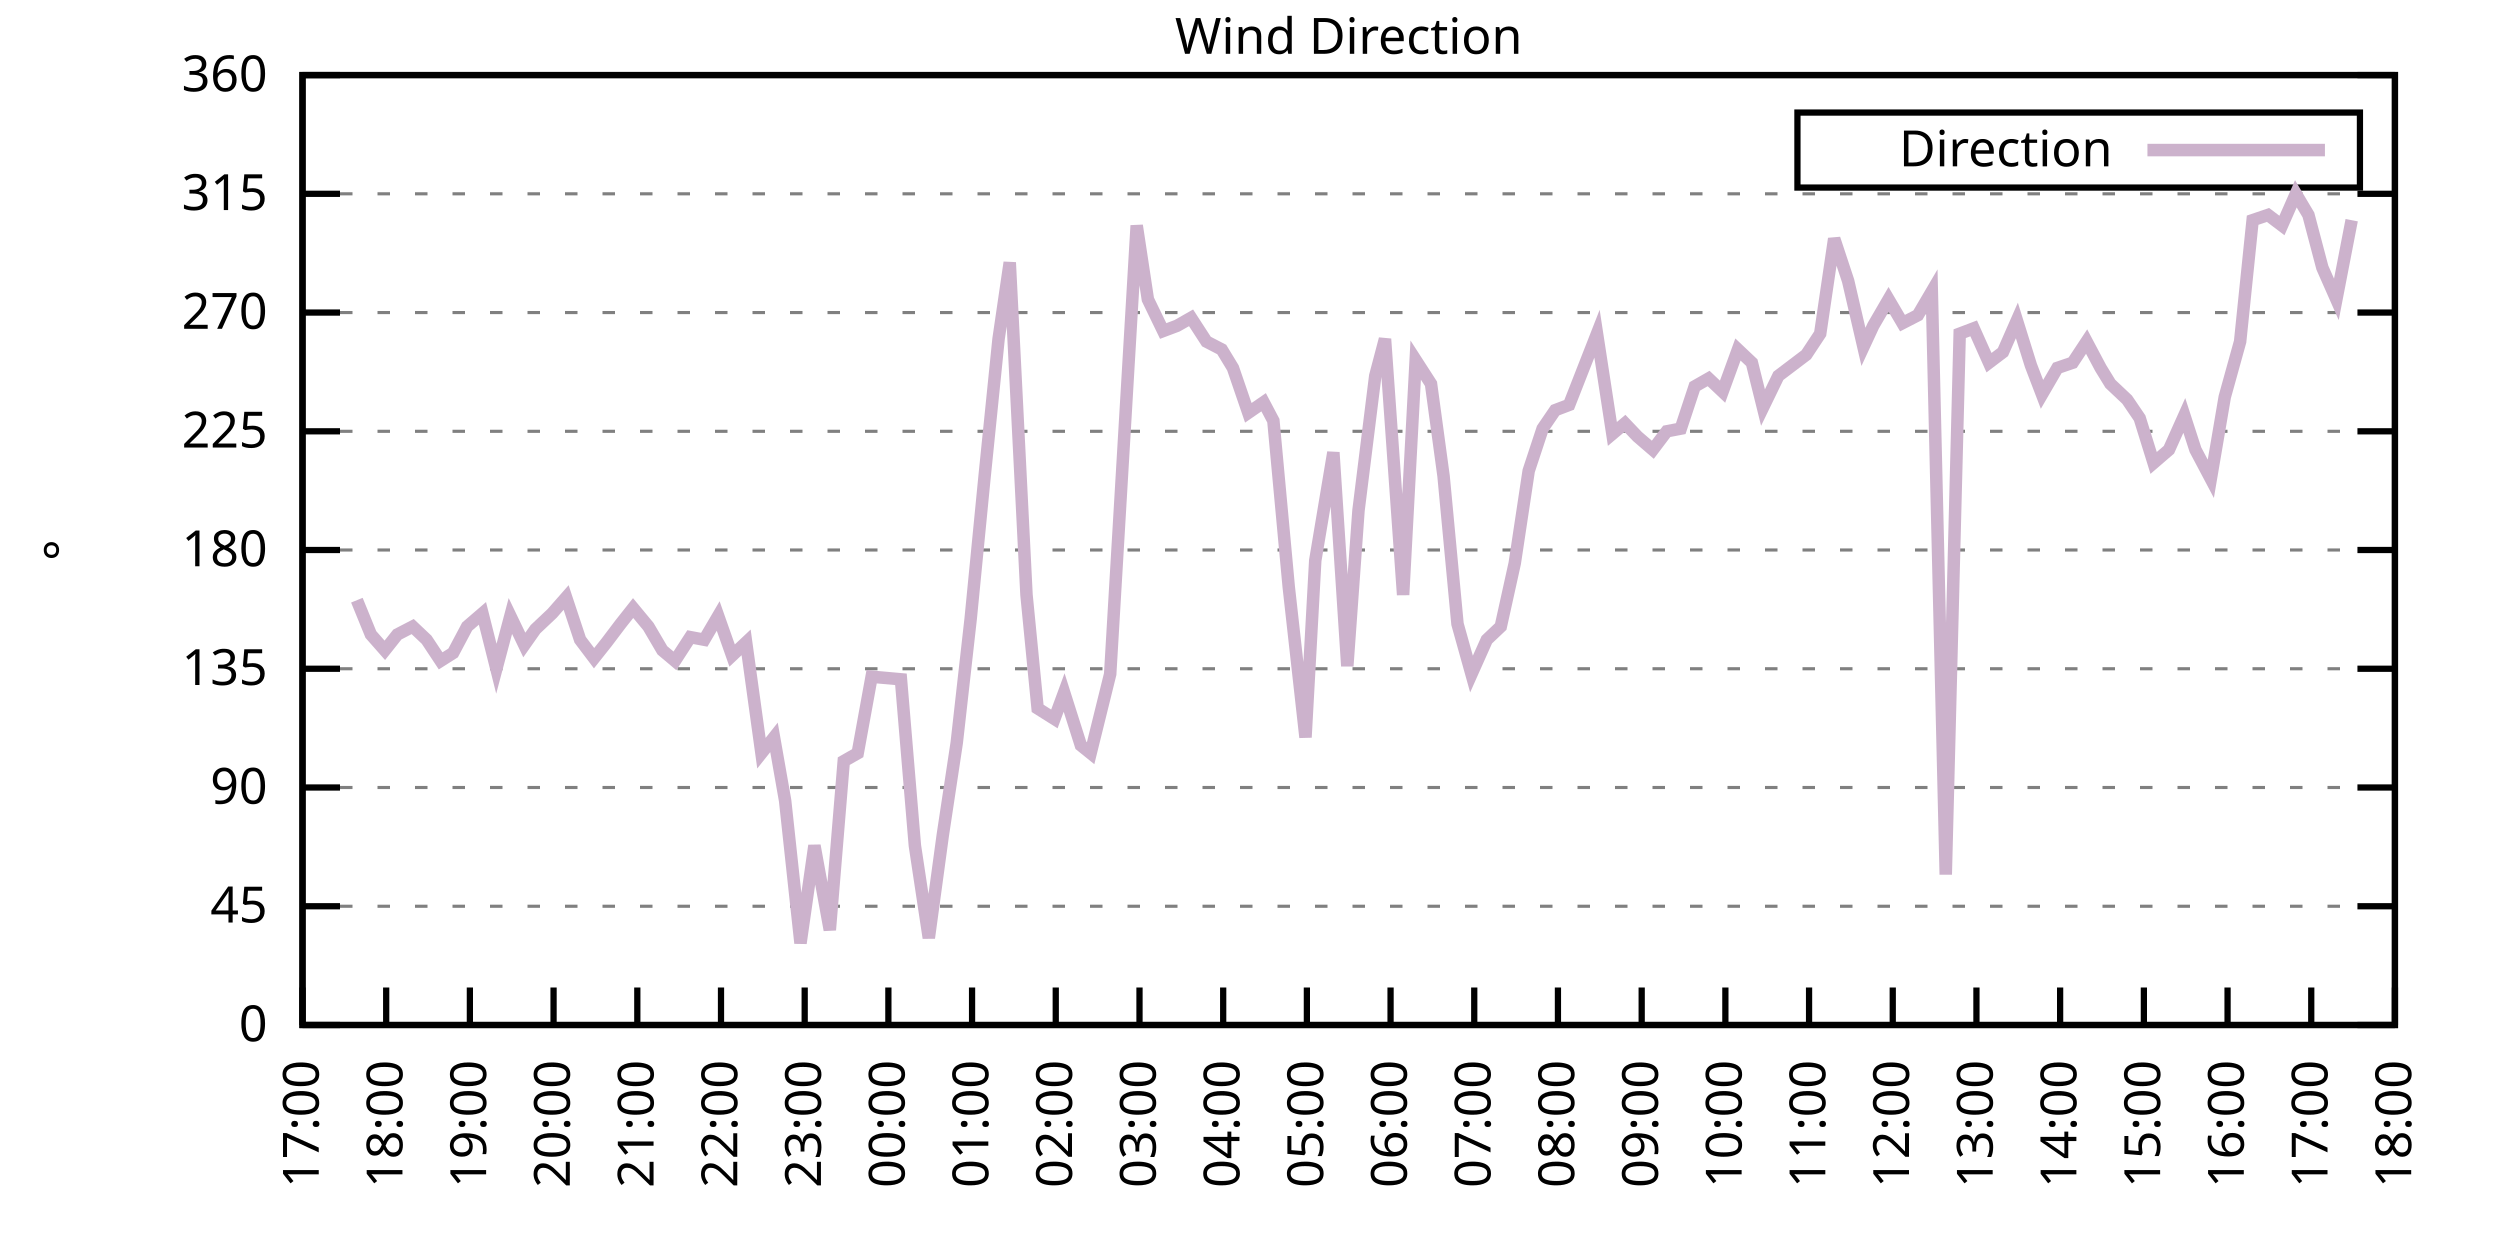
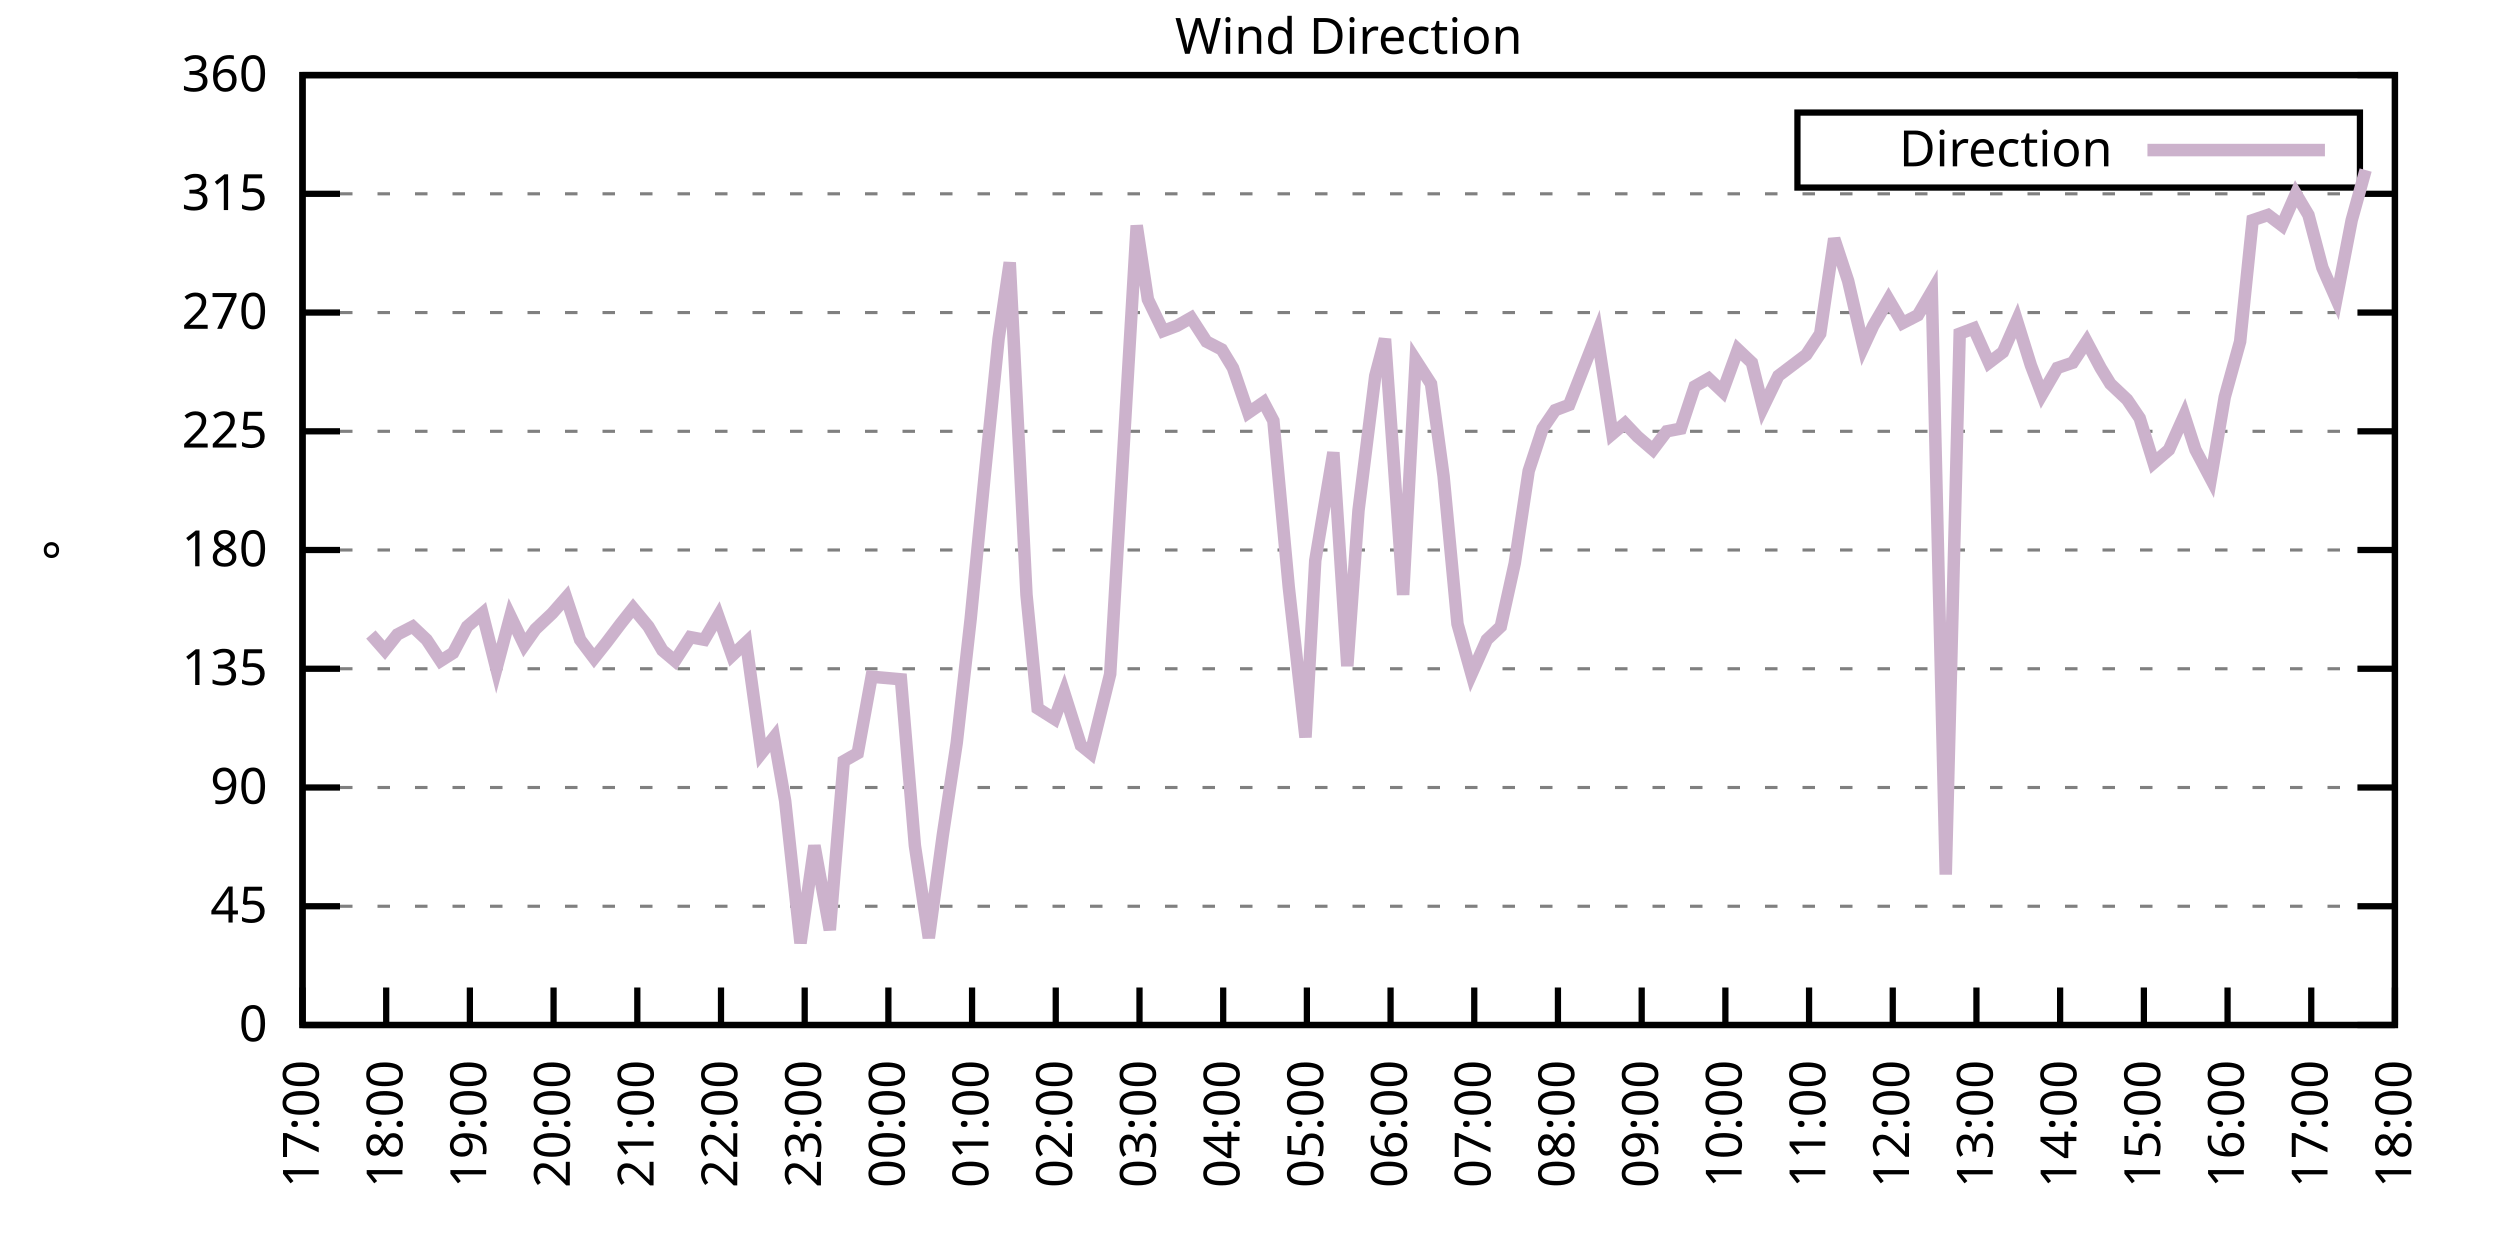
<svg xmlns="http://www.w3.org/2000/svg" xmlns:xlink="http://www.w3.org/1999/xlink" width="400" height="200" viewBox="0 0 400 200">
  <g id="gnuplot_canvas">
    <rect x="0" y="0" width="400" height="200" fill="none" />
    <defs>
      <circle id="gpDot" r="0.5" stroke-width="0.5" stroke="currentColor" />
      <path id="gpPt0" stroke-width="0.333" stroke="currentColor" d="M-1,0 h2 M0,-1 v2" />
      <path id="gpPt1" stroke-width="0.333" stroke="currentColor" d="M-1,-1 L1,1 M1,-1 L-1,1" />
      <path id="gpPt2" stroke-width="0.333" stroke="currentColor" d="M-1,0 L1,0 M0,-1 L0,1 M-1,-1 L1,1 M-1,1 L1,-1" />
      <rect id="gpPt3" stroke-width="0.333" stroke="currentColor" x="-1" y="-1" width="2" height="2" />
      <rect id="gpPt4" stroke-width="0.333" stroke="currentColor" fill="currentColor" x="-1" y="-1" width="2" height="2" />
      <circle id="gpPt5" stroke-width="0.333" stroke="currentColor" cx="0" cy="0" r="1" />
      <use xlink:href="#gpPt5" id="gpPt6" fill="currentColor" stroke="none" />
      <path id="gpPt7" stroke-width="0.333" stroke="currentColor" d="M0,-1.33 L-1.33,0.67 L1.33,0.67 z" />
      <use xlink:href="#gpPt7" id="gpPt8" fill="currentColor" stroke="none" />
      <use xlink:href="#gpPt7" id="gpPt9" stroke="currentColor" transform="rotate(180)" />
      <use xlink:href="#gpPt9" id="gpPt10" fill="currentColor" stroke="none" />
      <use xlink:href="#gpPt3" id="gpPt11" stroke="currentColor" transform="rotate(45)" />
      <use xlink:href="#gpPt11" id="gpPt12" fill="currentColor" stroke="none" />
      <path id="gpPt13" stroke-width="0.333" stroke="currentColor" d="M0,1.330 L1.265,0.411 L0.782,-1.067 L-0.782,-1.076 L-1.265,0.411 z" />
      <use xlink:href="#gpPt13" id="gpPt14" fill="currentColor" stroke="none" />
      <filter id="textbox" filterUnits="objectBoundingBox" x="0" y="0" height="1" width="1">
        <feFlood flood-color="white" flood-opacity="1" result="bgnd" />
        <feComposite in="SourceGraphic" in2="bgnd" operator="atop" />
      </filter>
      <filter id="greybox" filterUnits="objectBoundingBox" x="0" y="0" height="1" width="1">
        <feFlood flood-color="lightgrey" flood-opacity="1" result="grey" />
        <feComposite in="SourceGraphic" in2="grey" operator="atop" />
      </filter>
    </defs>
    <g fill="none" color="white" stroke="currentColor" stroke-width="1.00" stroke-linecap="butt" stroke-linejoin="miter">
</g>
    <g fill="none" color="black" stroke="currentColor" stroke-width="1.00" stroke-linecap="butt" stroke-linejoin="miter">
      <g stroke="none" shape-rendering="crispEdges">
        <polygon fill="rgb(255, 255, 255)" points="48.40,164.00 383.18,164.00 383.18,12.02 48.40,12.02 " />
      </g>
    </g>
    <g fill="none" color="black" stroke="currentColor" stroke-width="1.00" stroke-linecap="butt" stroke-linejoin="miter">
</g>
    <g fill="none" color="black" stroke="black" stroke-width="0.50" stroke-linecap="butt" stroke-linejoin="miter">
</g>
    <g fill="none" color="gray" stroke="currentColor" stroke-width="0.50" stroke-linecap="butt" stroke-linejoin="miter">
      <path stroke="gray" stroke-dasharray="2,4" class="gridline" d="M48.40,164.00 L383.19,164.00  " />
    </g>
    <g fill="none" color="gray" stroke="gray" stroke-width="1.00" stroke-linecap="butt" stroke-linejoin="miter">
</g>
    <g fill="none" color="black" stroke="currentColor" stroke-width="1.00" stroke-linecap="butt" stroke-linejoin="miter">
      <path stroke="black" d="M48.40,164.00 L54.40,164.00 M383.19,164.00 L377.19,164.00  " />
      <g transform="translate(42.80,166.60)" stroke="none" fill="black" font-family="Sans" font-size="8.00" text-anchor="end">
        <text>
          <tspan font-family="Sans"> 0</tspan>
        </text>
      </g>
    </g>
    <g fill="none" color="black" stroke="currentColor" stroke-width="1.00" stroke-linecap="butt" stroke-linejoin="miter">
</g>
    <g fill="none" color="black" stroke="black" stroke-width="0.50" stroke-linecap="butt" stroke-linejoin="miter">
</g>
    <g fill="none" color="gray" stroke="currentColor" stroke-width="0.50" stroke-linecap="butt" stroke-linejoin="miter">
      <path stroke="gray" stroke-dasharray="2,4" class="gridline" d="M48.40,145.00 L383.19,145.00  " />
    </g>
    <g fill="none" color="gray" stroke="gray" stroke-width="1.00" stroke-linecap="butt" stroke-linejoin="miter">
</g>
    <g fill="none" color="black" stroke="currentColor" stroke-width="1.00" stroke-linecap="butt" stroke-linejoin="miter">
      <path stroke="black" d="M48.40,145.00 L54.40,145.00 M383.19,145.00 L377.19,145.00  " />
      <g transform="translate(42.80,147.60)" stroke="none" fill="black" font-family="Sans" font-size="8.00" text-anchor="end">
        <text>
          <tspan font-family="Sans"> 45</tspan>
        </text>
      </g>
    </g>
    <g fill="none" color="black" stroke="currentColor" stroke-width="1.00" stroke-linecap="butt" stroke-linejoin="miter">
</g>
    <g fill="none" color="black" stroke="black" stroke-width="0.50" stroke-linecap="butt" stroke-linejoin="miter">
</g>
    <g fill="none" color="gray" stroke="currentColor" stroke-width="0.50" stroke-linecap="butt" stroke-linejoin="miter">
      <path stroke="gray" stroke-dasharray="2,4" class="gridline" d="M48.40,126.00 L383.19,126.00  " />
    </g>
    <g fill="none" color="gray" stroke="gray" stroke-width="1.00" stroke-linecap="butt" stroke-linejoin="miter">
</g>
    <g fill="none" color="black" stroke="currentColor" stroke-width="1.00" stroke-linecap="butt" stroke-linejoin="miter">
      <path stroke="black" d="M48.40,126.00 L54.40,126.00 M383.19,126.00 L377.19,126.00  " />
      <g transform="translate(42.80,128.60)" stroke="none" fill="black" font-family="Sans" font-size="8.00" text-anchor="end">
        <text>
          <tspan font-family="Sans"> 90</tspan>
        </text>
      </g>
    </g>
    <g fill="none" color="black" stroke="currentColor" stroke-width="1.00" stroke-linecap="butt" stroke-linejoin="miter">
</g>
    <g fill="none" color="black" stroke="black" stroke-width="0.50" stroke-linecap="butt" stroke-linejoin="miter">
</g>
    <g fill="none" color="gray" stroke="currentColor" stroke-width="0.50" stroke-linecap="butt" stroke-linejoin="miter">
      <path stroke="gray" stroke-dasharray="2,4" class="gridline" d="M48.40,107.00 L383.19,107.00  " />
    </g>
    <g fill="none" color="gray" stroke="gray" stroke-width="1.00" stroke-linecap="butt" stroke-linejoin="miter">
</g>
    <g fill="none" color="black" stroke="currentColor" stroke-width="1.00" stroke-linecap="butt" stroke-linejoin="miter">
      <path stroke="black" d="M48.40,107.00 L54.40,107.00 M383.19,107.00 L377.19,107.00  " />
      <g transform="translate(42.80,109.60)" stroke="none" fill="black" font-family="Sans" font-size="8.00" text-anchor="end">
        <text>
          <tspan font-family="Sans"> 135</tspan>
        </text>
      </g>
    </g>
    <g fill="none" color="black" stroke="currentColor" stroke-width="1.00" stroke-linecap="butt" stroke-linejoin="miter">
</g>
    <g fill="none" color="black" stroke="black" stroke-width="0.50" stroke-linecap="butt" stroke-linejoin="miter">
</g>
    <g fill="none" color="gray" stroke="currentColor" stroke-width="0.50" stroke-linecap="butt" stroke-linejoin="miter">
      <path stroke="gray" stroke-dasharray="2,4" class="gridline" d="M48.40,88.00 L383.19,88.00  " />
    </g>
    <g fill="none" color="gray" stroke="gray" stroke-width="1.00" stroke-linecap="butt" stroke-linejoin="miter">
</g>
    <g fill="none" color="black" stroke="currentColor" stroke-width="1.00" stroke-linecap="butt" stroke-linejoin="miter">
      <path stroke="black" d="M48.40,88.00 L54.40,88.00 M383.19,88.00 L377.19,88.00  " />
      <g transform="translate(42.80,90.60)" stroke="none" fill="black" font-family="Sans" font-size="8.00" text-anchor="end">
        <text>
          <tspan font-family="Sans"> 180</tspan>
        </text>
      </g>
    </g>
    <g fill="none" color="black" stroke="currentColor" stroke-width="1.00" stroke-linecap="butt" stroke-linejoin="miter">
</g>
    <g fill="none" color="black" stroke="black" stroke-width="0.50" stroke-linecap="butt" stroke-linejoin="miter">
</g>
    <g fill="none" color="gray" stroke="currentColor" stroke-width="0.50" stroke-linecap="butt" stroke-linejoin="miter">
      <path stroke="gray" stroke-dasharray="2,4" class="gridline" d="M48.40,69.01 L383.19,69.01  " />
    </g>
    <g fill="none" color="gray" stroke="gray" stroke-width="1.00" stroke-linecap="butt" stroke-linejoin="miter">
</g>
    <g fill="none" color="black" stroke="currentColor" stroke-width="1.00" stroke-linecap="butt" stroke-linejoin="miter">
      <path stroke="black" d="M48.40,69.01 L54.40,69.01 M383.19,69.01 L377.19,69.01  " />
      <g transform="translate(42.80,71.61)" stroke="none" fill="black" font-family="Sans" font-size="8.00" text-anchor="end">
        <text>
          <tspan font-family="Sans"> 225</tspan>
        </text>
      </g>
    </g>
    <g fill="none" color="black" stroke="currentColor" stroke-width="1.00" stroke-linecap="butt" stroke-linejoin="miter">
</g>
    <g fill="none" color="black" stroke="black" stroke-width="0.50" stroke-linecap="butt" stroke-linejoin="miter">
</g>
    <g fill="none" color="gray" stroke="currentColor" stroke-width="0.50" stroke-linecap="butt" stroke-linejoin="miter">
      <path stroke="gray" stroke-dasharray="2,4" class="gridline" d="M48.40,50.01 L383.19,50.01  " />
    </g>
    <g fill="none" color="gray" stroke="gray" stroke-width="1.00" stroke-linecap="butt" stroke-linejoin="miter">
</g>
    <g fill="none" color="black" stroke="currentColor" stroke-width="1.00" stroke-linecap="butt" stroke-linejoin="miter">
      <path stroke="black" d="M48.40,50.01 L54.40,50.01 M383.19,50.01 L377.19,50.01  " />
      <g transform="translate(42.80,52.61)" stroke="none" fill="black" font-family="Sans" font-size="8.00" text-anchor="end">
        <text>
          <tspan font-family="Sans"> 270</tspan>
        </text>
      </g>
    </g>
    <g fill="none" color="black" stroke="currentColor" stroke-width="1.00" stroke-linecap="butt" stroke-linejoin="miter">
</g>
    <g fill="none" color="black" stroke="black" stroke-width="0.50" stroke-linecap="butt" stroke-linejoin="miter">
</g>
    <g fill="none" color="gray" stroke="currentColor" stroke-width="0.50" stroke-linecap="butt" stroke-linejoin="miter">
      <path stroke="gray" stroke-dasharray="2,4" class="gridline" d="M48.40,31.01 L383.19,31.01  " />
    </g>
    <g fill="none" color="gray" stroke="gray" stroke-width="1.00" stroke-linecap="butt" stroke-linejoin="miter">
</g>
    <g fill="none" color="black" stroke="currentColor" stroke-width="1.00" stroke-linecap="butt" stroke-linejoin="miter">
      <path stroke="black" d="M48.40,31.01 L54.40,31.01 M383.19,31.01 L377.19,31.01  " />
      <g transform="translate(42.80,33.61)" stroke="none" fill="black" font-family="Sans" font-size="8.00" text-anchor="end">
        <text>
          <tspan font-family="Sans"> 315</tspan>
        </text>
      </g>
    </g>
    <g fill="none" color="black" stroke="currentColor" stroke-width="1.00" stroke-linecap="butt" stroke-linejoin="miter">
</g>
    <g fill="none" color="black" stroke="black" stroke-width="0.50" stroke-linecap="butt" stroke-linejoin="miter">
</g>
    <g fill="none" color="gray" stroke="currentColor" stroke-width="0.50" stroke-linecap="butt" stroke-linejoin="miter">
      <path stroke="gray" stroke-dasharray="2,4" class="gridline" d="M48.40,12.01 L383.19,12.01  " />
    </g>
    <g fill="none" color="gray" stroke="gray" stroke-width="1.00" stroke-linecap="butt" stroke-linejoin="miter">
</g>
    <g fill="none" color="black" stroke="currentColor" stroke-width="1.00" stroke-linecap="butt" stroke-linejoin="miter">
      <path stroke="black" d="M48.40,12.01 L54.40,12.01 M383.19,12.01 L377.19,12.01  " />
      <g transform="translate(42.80,14.61)" stroke="none" fill="black" font-family="Sans" font-size="8.00" text-anchor="end">
        <text>
          <tspan font-family="Sans"> 360</tspan>
        </text>
      </g>
    </g>
    <g fill="none" color="black" stroke="currentColor" stroke-width="1.00" stroke-linecap="butt" stroke-linejoin="miter">
      <path stroke="black" d="M48.40,164.00 L48.40,158.00  " />
      <g transform="translate(51.00,169.60) rotate(270.00)" stroke="none" fill="black" font-family="Sans" font-size="8.00" text-anchor="end">
        <text>
          <tspan font-family="Sans">17:00</tspan>
        </text>
      </g>
    </g>
    <g fill="none" color="black" stroke="currentColor" stroke-width="1.00" stroke-linecap="butt" stroke-linejoin="miter">
      <path stroke="black" d="M61.79,164.00 L61.79,158.00  " />
      <g transform="translate(64.39,169.60) rotate(270.00)" stroke="none" fill="black" font-family="Sans" font-size="8.00" text-anchor="end">
        <text>
          <tspan font-family="Sans">18:00</tspan>
        </text>
      </g>
    </g>
    <g fill="none" color="black" stroke="currentColor" stroke-width="1.00" stroke-linecap="butt" stroke-linejoin="miter">
      <path stroke="black" d="M75.18,164.00 L75.18,158.00  " />
      <g transform="translate(77.78,169.60) rotate(270.00)" stroke="none" fill="black" font-family="Sans" font-size="8.00" text-anchor="end">
        <text>
          <tspan font-family="Sans">19:00</tspan>
        </text>
      </g>
    </g>
    <g fill="none" color="black" stroke="currentColor" stroke-width="1.00" stroke-linecap="butt" stroke-linejoin="miter">
      <path stroke="black" d="M88.57,164.00 L88.57,158.00  " />
      <g transform="translate(91.17,169.60) rotate(270.00)" stroke="none" fill="black" font-family="Sans" font-size="8.00" text-anchor="end">
        <text>
          <tspan font-family="Sans">20:00</tspan>
        </text>
      </g>
    </g>
    <g fill="none" color="black" stroke="currentColor" stroke-width="1.00" stroke-linecap="butt" stroke-linejoin="miter">
      <path stroke="black" d="M101.97,164.00 L101.97,158.00  " />
      <g transform="translate(104.57,169.60) rotate(270.00)" stroke="none" fill="black" font-family="Sans" font-size="8.00" text-anchor="end">
        <text>
          <tspan font-family="Sans">21:00</tspan>
        </text>
      </g>
    </g>
    <g fill="none" color="black" stroke="currentColor" stroke-width="1.00" stroke-linecap="butt" stroke-linejoin="miter">
      <path stroke="black" d="M115.36,164.00 L115.36,158.00  " />
      <g transform="translate(117.96,169.60) rotate(270.00)" stroke="none" fill="black" font-family="Sans" font-size="8.00" text-anchor="end">
        <text>
          <tspan font-family="Sans">22:00</tspan>
        </text>
      </g>
    </g>
    <g fill="none" color="black" stroke="currentColor" stroke-width="1.00" stroke-linecap="butt" stroke-linejoin="miter">
      <path stroke="black" d="M128.75,164.00 L128.75,158.00  " />
      <g transform="translate(131.35,169.60) rotate(270.00)" stroke="none" fill="black" font-family="Sans" font-size="8.00" text-anchor="end">
        <text>
          <tspan font-family="Sans">23:00</tspan>
        </text>
      </g>
    </g>
    <g fill="none" color="black" stroke="currentColor" stroke-width="1.00" stroke-linecap="butt" stroke-linejoin="miter">
      <path stroke="black" d="M142.14,164.00 L142.14,158.00  " />
      <g transform="translate(144.74,169.60) rotate(270.00)" stroke="none" fill="black" font-family="Sans" font-size="8.00" text-anchor="end">
        <text>
          <tspan font-family="Sans">00:00</tspan>
        </text>
      </g>
    </g>
    <g fill="none" color="black" stroke="currentColor" stroke-width="1.00" stroke-linecap="butt" stroke-linejoin="miter">
      <path stroke="black" d="M155.53,164.00 L155.53,158.00  " />
      <g transform="translate(158.13,169.60) rotate(270.00)" stroke="none" fill="black" font-family="Sans" font-size="8.00" text-anchor="end">
        <text>
          <tspan font-family="Sans">01:00</tspan>
        </text>
      </g>
    </g>
    <g fill="none" color="black" stroke="currentColor" stroke-width="1.00" stroke-linecap="butt" stroke-linejoin="miter">
      <path stroke="black" d="M168.92,164.00 L168.92,158.00  " />
      <g transform="translate(171.52,169.60) rotate(270.00)" stroke="none" fill="black" font-family="Sans" font-size="8.00" text-anchor="end">
        <text>
          <tspan font-family="Sans">02:00</tspan>
        </text>
      </g>
    </g>
    <g fill="none" color="black" stroke="currentColor" stroke-width="1.00" stroke-linecap="butt" stroke-linejoin="miter">
      <path stroke="black" d="M182.32,164.00 L182.32,158.00  " />
      <g transform="translate(184.92,169.60) rotate(270.00)" stroke="none" fill="black" font-family="Sans" font-size="8.00" text-anchor="end">
        <text>
          <tspan font-family="Sans">03:00</tspan>
        </text>
      </g>
    </g>
    <g fill="none" color="black" stroke="currentColor" stroke-width="1.00" stroke-linecap="butt" stroke-linejoin="miter">
      <path stroke="black" d="M195.71,164.00 L195.71,158.00  " />
      <g transform="translate(198.31,169.60) rotate(270.00)" stroke="none" fill="black" font-family="Sans" font-size="8.00" text-anchor="end">
        <text>
          <tspan font-family="Sans">04:00</tspan>
        </text>
      </g>
    </g>
    <g fill="none" color="black" stroke="currentColor" stroke-width="1.00" stroke-linecap="butt" stroke-linejoin="miter">
      <path stroke="black" d="M209.10,164.00 L209.10,158.00  " />
      <g transform="translate(211.70,169.60) rotate(270.00)" stroke="none" fill="black" font-family="Sans" font-size="8.00" text-anchor="end">
        <text>
          <tspan font-family="Sans">05:00</tspan>
        </text>
      </g>
    </g>
    <g fill="none" color="black" stroke="currentColor" stroke-width="1.00" stroke-linecap="butt" stroke-linejoin="miter">
      <path stroke="black" d="M222.49,164.00 L222.49,158.00  " />
      <g transform="translate(225.09,169.60) rotate(270.00)" stroke="none" fill="black" font-family="Sans" font-size="8.00" text-anchor="end">
        <text>
          <tspan font-family="Sans">06:00</tspan>
        </text>
      </g>
    </g>
    <g fill="none" color="black" stroke="currentColor" stroke-width="1.00" stroke-linecap="butt" stroke-linejoin="miter">
      <path stroke="black" d="M235.88,164.00 L235.88,158.00  " />
      <g transform="translate(238.48,169.60) rotate(270.00)" stroke="none" fill="black" font-family="Sans" font-size="8.00" text-anchor="end">
        <text>
          <tspan font-family="Sans">07:00</tspan>
        </text>
      </g>
    </g>
    <g fill="none" color="black" stroke="currentColor" stroke-width="1.00" stroke-linecap="butt" stroke-linejoin="miter">
      <path stroke="black" d="M249.27,164.00 L249.27,158.00  " />
      <g transform="translate(251.87,169.60) rotate(270.00)" stroke="none" fill="black" font-family="Sans" font-size="8.00" text-anchor="end">
        <text>
          <tspan font-family="Sans">08:00</tspan>
        </text>
      </g>
    </g>
    <g fill="none" color="black" stroke="currentColor" stroke-width="1.00" stroke-linecap="butt" stroke-linejoin="miter">
      <path stroke="black" d="M262.67,164.00 L262.67,158.00  " />
      <g transform="translate(265.27,169.60) rotate(270.00)" stroke="none" fill="black" font-family="Sans" font-size="8.00" text-anchor="end">
        <text>
          <tspan font-family="Sans">09:00</tspan>
        </text>
      </g>
    </g>
    <g fill="none" color="black" stroke="currentColor" stroke-width="1.00" stroke-linecap="butt" stroke-linejoin="miter">
      <path stroke="black" d="M276.06,164.00 L276.06,158.00  " />
      <g transform="translate(278.66,169.60) rotate(270.00)" stroke="none" fill="black" font-family="Sans" font-size="8.00" text-anchor="end">
        <text>
          <tspan font-family="Sans">10:00</tspan>
        </text>
      </g>
    </g>
    <g fill="none" color="black" stroke="currentColor" stroke-width="1.00" stroke-linecap="butt" stroke-linejoin="miter">
      <path stroke="black" d="M289.45,164.00 L289.45,158.00  " />
      <g transform="translate(292.05,169.60) rotate(270.00)" stroke="none" fill="black" font-family="Sans" font-size="8.00" text-anchor="end">
        <text>
          <tspan font-family="Sans">11:00</tspan>
        </text>
      </g>
    </g>
    <g fill="none" color="black" stroke="currentColor" stroke-width="1.00" stroke-linecap="butt" stroke-linejoin="miter">
      <path stroke="black" d="M302.84,164.00 L302.84,158.00  " />
      <g transform="translate(305.44,169.60) rotate(270.00)" stroke="none" fill="black" font-family="Sans" font-size="8.00" text-anchor="end">
        <text>
          <tspan font-family="Sans">12:00</tspan>
        </text>
      </g>
    </g>
    <g fill="none" color="black" stroke="currentColor" stroke-width="1.00" stroke-linecap="butt" stroke-linejoin="miter">
      <path stroke="black" d="M316.23,164.00 L316.23,158.00  " />
      <g transform="translate(318.83,169.60) rotate(270.00)" stroke="none" fill="black" font-family="Sans" font-size="8.00" text-anchor="end">
        <text>
          <tspan font-family="Sans">13:00</tspan>
        </text>
      </g>
    </g>
    <g fill="none" color="black" stroke="currentColor" stroke-width="1.00" stroke-linecap="butt" stroke-linejoin="miter">
      <path stroke="black" d="M329.62,164.00 L329.62,158.00  " />
      <g transform="translate(332.22,169.60) rotate(270.00)" stroke="none" fill="black" font-family="Sans" font-size="8.00" text-anchor="end">
        <text>
          <tspan font-family="Sans">14:00</tspan>
        </text>
      </g>
    </g>
    <g fill="none" color="black" stroke="currentColor" stroke-width="1.00" stroke-linecap="butt" stroke-linejoin="miter">
      <path stroke="black" d="M343.02,164.00 L343.02,158.00  " />
      <g transform="translate(345.62,169.60) rotate(270.00)" stroke="none" fill="black" font-family="Sans" font-size="8.00" text-anchor="end">
        <text>
          <tspan font-family="Sans">15:00</tspan>
        </text>
      </g>
    </g>
    <g fill="none" color="black" stroke="currentColor" stroke-width="1.00" stroke-linecap="butt" stroke-linejoin="miter">
      <path stroke="black" d="M356.41,164.00 L356.41,158.00  " />
      <g transform="translate(359.01,169.60) rotate(270.00)" stroke="none" fill="black" font-family="Sans" font-size="8.00" text-anchor="end">
        <text>
          <tspan font-family="Sans">16:00</tspan>
        </text>
      </g>
    </g>
    <g fill="none" color="black" stroke="currentColor" stroke-width="1.00" stroke-linecap="butt" stroke-linejoin="miter">
      <path stroke="black" d="M369.80,164.00 L369.80,158.00  " />
      <g transform="translate(372.40,169.60) rotate(270.00)" stroke="none" fill="black" font-family="Sans" font-size="8.00" text-anchor="end">
        <text>
          <tspan font-family="Sans">17:00</tspan>
        </text>
      </g>
    </g>
    <g fill="none" color="black" stroke="currentColor" stroke-width="1.00" stroke-linecap="butt" stroke-linejoin="miter">
      <path stroke="black" d="M383.19,164.00 L383.19,158.00  " />
      <g transform="translate(385.79,169.60) rotate(270.00)" stroke="none" fill="black" font-family="Sans" font-size="8.00" text-anchor="end">
        <text>
          <tspan font-family="Sans">18:00</tspan>
        </text>
      </g>
    </g>
    <g fill="none" color="black" stroke="currentColor" stroke-width="1.00" stroke-linecap="butt" stroke-linejoin="miter">
</g>
    <g fill="none" color="black" stroke="currentColor" stroke-width="1.00" stroke-linecap="butt" stroke-linejoin="miter">
      <path stroke="black" d="M48.40,12.01 L48.40,164.00 L383.19,164.00 L383.19,12.01 L48.40,12.01 Z  " />
    </g>
    <g fill="none" color="black" stroke="currentColor" stroke-width="1.00" stroke-linecap="butt" stroke-linejoin="miter">
</g>
    <g fill="none" color="black" stroke="currentColor" stroke-width="1.00" stroke-linecap="butt" stroke-linejoin="miter">
      <path stroke="black" d="M287.59,30.01 L287.59,18.01 L377.59,18.01 L377.59,30.01 L287.59,30.01 Z  " />
    </g>
    <g id="Wind_direction_plot_1">
      <g fill="none" color="white" stroke="black" stroke-width="2.00" stroke-linecap="butt" stroke-linejoin="miter">
</g>
      <g fill="none" color="black" stroke="currentColor" stroke-width="2.00" stroke-linecap="butt" stroke-linejoin="miter">
        <g transform="translate(337.99,26.61)" stroke="none" fill="black" font-family="Sans" font-size="8.00" text-anchor="end">
          <text>
            <tspan font-family="Sans">Direction</tspan>
          </text>
        </g>
      </g>
      <g fill="none" color="black" stroke="currentColor" stroke-width="2.00" stroke-linecap="butt" stroke-linejoin="miter">
-         <path stroke="rgb(204, 178, 204)" d="M343.59,24.01 L371.99,24.01 M57.10,96.03 L59.34,101.52 L61.57,104.05 L63.58,101.52 L66.03,100.25 L68.26,102.36   L70.50,105.74 L72.50,104.47 L74.74,100.25 L77.19,98.14 L79.42,107.00 L81.66,98.56 L83.89,103.20 L85.67,100.67   L88.35,98.14 L90.58,95.60 L92.82,102.36 L95.05,105.31 L97.06,102.78 L99.29,99.83 L101.30,97.29 L103.75,100.25   L105.98,104.05 L107.99,105.74 L110.45,101.94 L112.68,102.36 L114.91,98.56 L117.14,104.89 L119.38,102.78 L121.83,120.51   L123.84,117.98 L125.62,128.11 L128.08,150.91 L130.31,135.29 L132.77,148.80 L135.00,121.78 L137.23,120.51 L139.46,108.27   L144.15,108.69 L146.38,135.29 L148.61,150.07 L150.85,133.60 L153.08,118.83 L155.31,98.98 L157.54,76.18 L159.77,54.23   L161.56,41.99 L164.24,95.18 L166.02,113.34 L168.70,115.03 L170.26,110.80 L172.94,119.25 L174.50,120.51 L177.63,107.85   L181.87,36.08 L183.66,47.90 L186.11,52.96 L188.34,52.12 L190.57,50.85 L193.03,54.65 L195.48,55.92 L197.27,58.87   L199.73,66.05 L202.18,64.36 L203.74,67.32 L206.20,93.92 L208.88,117.98 L210.44,89.69 L213.34,72.38 L215.57,106.58   L217.36,81.67 L220.04,60.14 L221.60,54.23 L224.50,95.18 L226.51,57.61 L228.96,61.41 L230.97,76.18 L233.20,99.83   L235.44,107.85 L237.89,102.36 L240.12,100.25 L242.36,90.12 L244.59,75.34 L246.82,68.58 L248.83,65.63 L251.06,64.78   L255.52,53.39 L257.98,69.43 L259.99,67.74 L262.00,69.85 L264.45,71.96 L266.68,69.01 L268.92,68.58 L271.15,61.83   L273.38,60.56 L275.61,62.67 L278.07,55.92 L280.30,58.03 L282.08,65.21 L284.54,60.14 L286.77,58.45 L289.00,56.76   L291.23,53.39 L293.47,38.19 L295.70,44.94 L298.15,55.50 L299.72,52.12 L302.17,47.90 L304.40,51.70 L306.86,50.43   L309.09,46.63 L311.32,139.93 L313.55,53.39 L315.79,52.54 L318.24,58.03 L320.47,56.34 L322.70,51.27 L324.94,58.45   L326.72,63.10 L329.18,58.87 L331.63,58.03 L333.86,54.65 L336.10,58.87 L337.66,61.41 L340.34,63.94 L342.35,66.90   L344.58,74.07 L347.03,71.96 L349.49,66.47 L351.27,71.96 L353.73,76.61 L355.96,63.52 L358.42,54.65 L360.42,35.23   L362.88,34.39 L365.11,36.08 L367.34,31.01 L369.35,34.39 L371.58,42.83 L373.82,47.90 L376.27,35.23  " />
+         <path stroke="rgb(204, 178, 204)" d="M343.59,24.01 L371.99,24.01 M59.34,101.52 L61.57,104.05 L63.58,101.52 L66.03,100.25 L68.26,102.36 L70.50,105.74   L72.50,104.47 L74.74,100.25 L77.19,98.14 L79.42,107.00 L81.66,98.56 L83.89,103.20 L85.67,100.67 L88.35,98.14   L90.58,95.60 L92.82,102.36 L95.05,105.31 L97.06,102.78 L99.29,99.83 L101.30,97.29 L103.75,100.25 L105.98,104.05   L107.99,105.74 L110.45,101.94 L112.68,102.36 L114.91,98.56 L117.14,104.89 L119.38,102.78 L121.83,120.51 L123.84,117.98   L125.62,128.11 L128.08,150.91 L130.31,135.29 L132.77,148.80 L135.00,121.78 L137.23,120.51 L139.46,108.27 L144.15,108.69   L146.38,135.29 L148.61,150.07 L150.85,133.60 L153.08,118.83 L155.31,98.98 L157.54,76.18 L159.77,54.23 L161.56,41.99   L164.24,95.18 L166.02,113.34 L168.70,115.03 L170.26,110.80 L172.94,119.25 L174.50,120.51 L177.63,107.85 L181.87,36.08   L183.66,47.90 L186.11,52.96 L188.34,52.12 L190.57,50.85 L193.03,54.65 L195.48,55.92 L197.27,58.87 L199.73,66.05   L202.18,64.36 L203.74,67.32 L206.20,93.92 L208.88,117.98 L210.44,89.69 L213.34,72.38 L215.57,106.58 L217.36,81.67   L220.04,60.14 L221.60,54.23 L224.50,95.18 L226.51,57.61 L228.96,61.41 L230.97,76.18 L233.20,99.83 L235.44,107.85   L237.89,102.36 L240.12,100.25 L242.36,90.12 L244.59,75.34 L246.82,68.58 L248.83,65.63 L251.06,64.78 L255.52,53.39   L257.98,69.43 L259.99,67.74 L262.00,69.85 L264.45,71.96 L266.68,69.01 L268.92,68.58 L271.15,61.83 L273.38,60.56   L275.61,62.67 L278.07,55.92 L280.30,58.03 L282.08,65.21 L284.54,60.14 L286.77,58.45 L289.00,56.76 L291.23,53.39   L293.47,38.19 L295.70,44.94 L298.15,55.50 L299.72,52.12 L302.17,47.90 L304.40,51.70 L306.86,50.43 L309.09,46.63   L311.32,139.93 L313.55,53.39 L315.79,52.54 L318.24,58.03 L320.47,56.34 L322.70,51.27 L324.94,58.45 L326.72,63.10   L329.18,58.87 L331.63,58.03 L333.86,54.65 L336.10,58.87 L337.66,61.41 L340.34,63.94 L342.35,66.90 L344.58,74.07   L347.03,71.96 L349.49,66.47 L351.27,71.96 L353.73,76.61 L355.96,63.52 L358.42,54.65 L360.42,35.23 L362.88,34.39   L365.11,36.08 L367.34,31.01 L369.35,34.39 L371.58,42.83 L373.82,47.90 L376.27,35.23 L378.50,27.21  " />
      </g>
    </g>
    <g fill="none" color="black" stroke="currentColor" stroke-width="2.00" stroke-linecap="butt" stroke-linejoin="miter">
</g>
    <g fill="none" color="black" stroke="black" stroke-width="1.00" stroke-linecap="butt" stroke-linejoin="miter">
</g>
    <g fill="none" color="black" stroke="currentColor" stroke-width="1.00" stroke-linecap="butt" stroke-linejoin="miter">
      <path stroke="black" d="M48.40,12.01 L48.40,164.00 L383.19,164.00 L383.19,12.01 L48.40,12.01 Z  " />
      <g transform="translate(12.80,88.01) rotate(270.00)" stroke="none" fill="black" font-family="Sans" font-size="8.00" text-anchor="middle">
        <text>
          <tspan font-family="Sans">°</tspan>
        </text>
      </g>
    </g>
    <g fill="none" color="black" stroke="currentColor" stroke-width="1.00" stroke-linecap="butt" stroke-linejoin="miter">
</g>
    <g fill="none" color="black" stroke="currentColor" stroke-width="1.00" stroke-linecap="butt" stroke-linejoin="miter">
      <g transform="translate(215.79,8.61)" stroke="none" fill="black" font-family="Sans" font-size="8.00" text-anchor="middle">
        <text>
          <tspan font-family="Sans">Wind Direction</tspan>
        </text>
      </g>
    </g>
    <g fill="none" color="black" stroke="currentColor" stroke-width="1.00" stroke-linecap="butt" stroke-linejoin="miter">
</g>
  </g>
</svg>
